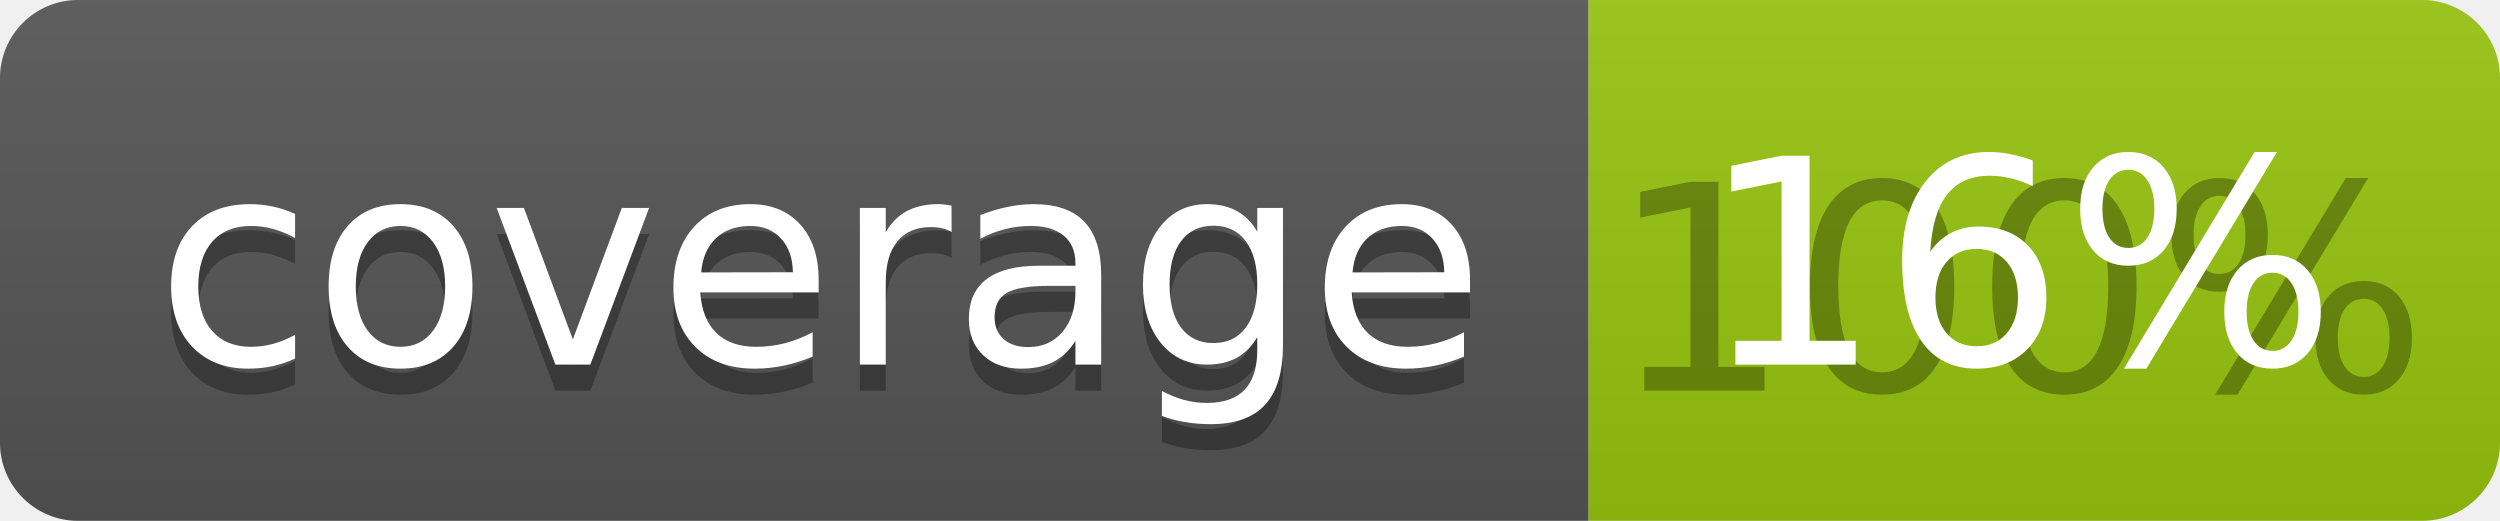
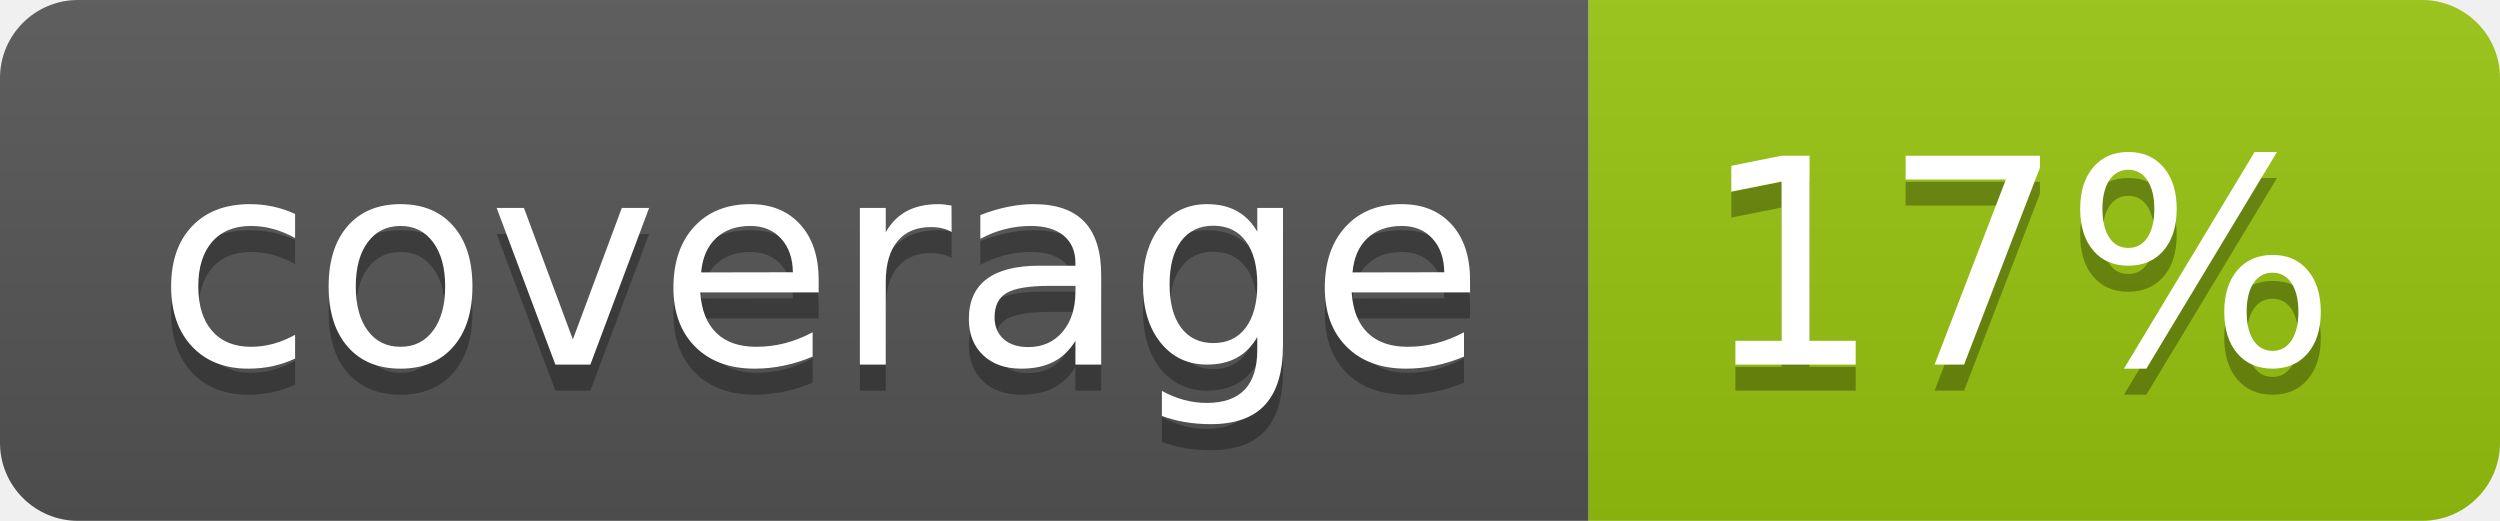
<svg xmlns="http://www.w3.org/2000/svg" width="96" height="20">
  <linearGradient id="b" x2="0" y2="100%">
    <stop offset="0" stop-color="#bbb" stop-opacity=".1" />
    <stop offset="1" stop-opacity=".1" />
  </linearGradient>
  <clipPath id="a">
    <rect width="96" height="20" rx="3" fill="#fff" />
  </clipPath>
  <g clip-path="url(#a)">
    <path fill="#555" d="M0 0h61v20H0z" />
    <path fill="#97C50F" d="M61 0h35v20H61z" />
    <path fill="url(#b)" d="M0 0h96v20H0z" />
  </g>
  <g fill="#fff" text-anchor="middle" font-family="DejaVu Sans,Verdana,Geneva,sans-serif" font-size="110">
    <text x="315" y="150" fill="#010101" fill-opacity=".3" transform="scale(.1)" textLength="510">coverage</text>
    <text x="315" y="140" transform="scale(.1)" textLength="510">coverage</text>
-     <text x="775" y="150" fill="#010101" fill-opacity=".3" transform="scale(.1)" textLength="250">100%</text>
-     <text x="775" y="140" transform="scale(.1)" textLength="250">16%</text>
+     <text x="775" y="150" fill="#010101" fill-opacity=".3" transform="scale(.1)" textLength="250">17%</text>
+     <text x="775" y="140" transform="scale(.1)" textLength="250">17%</text>
  </g>
</svg>
